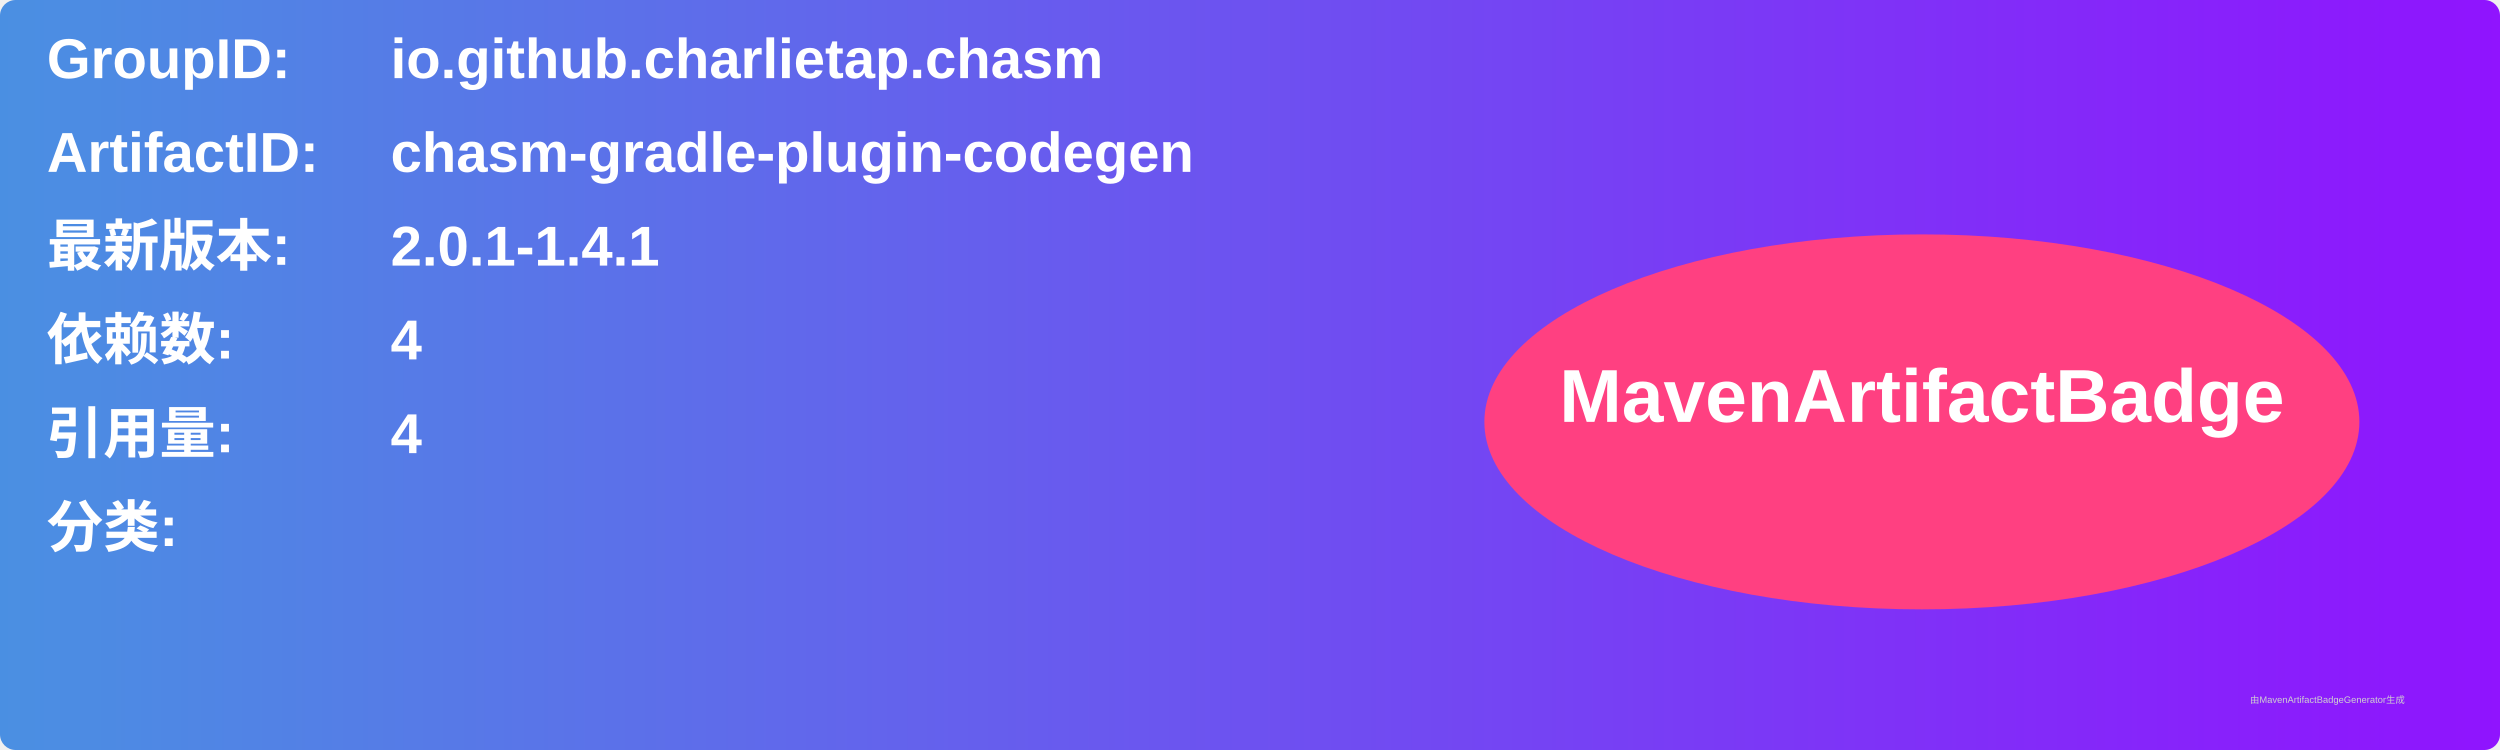
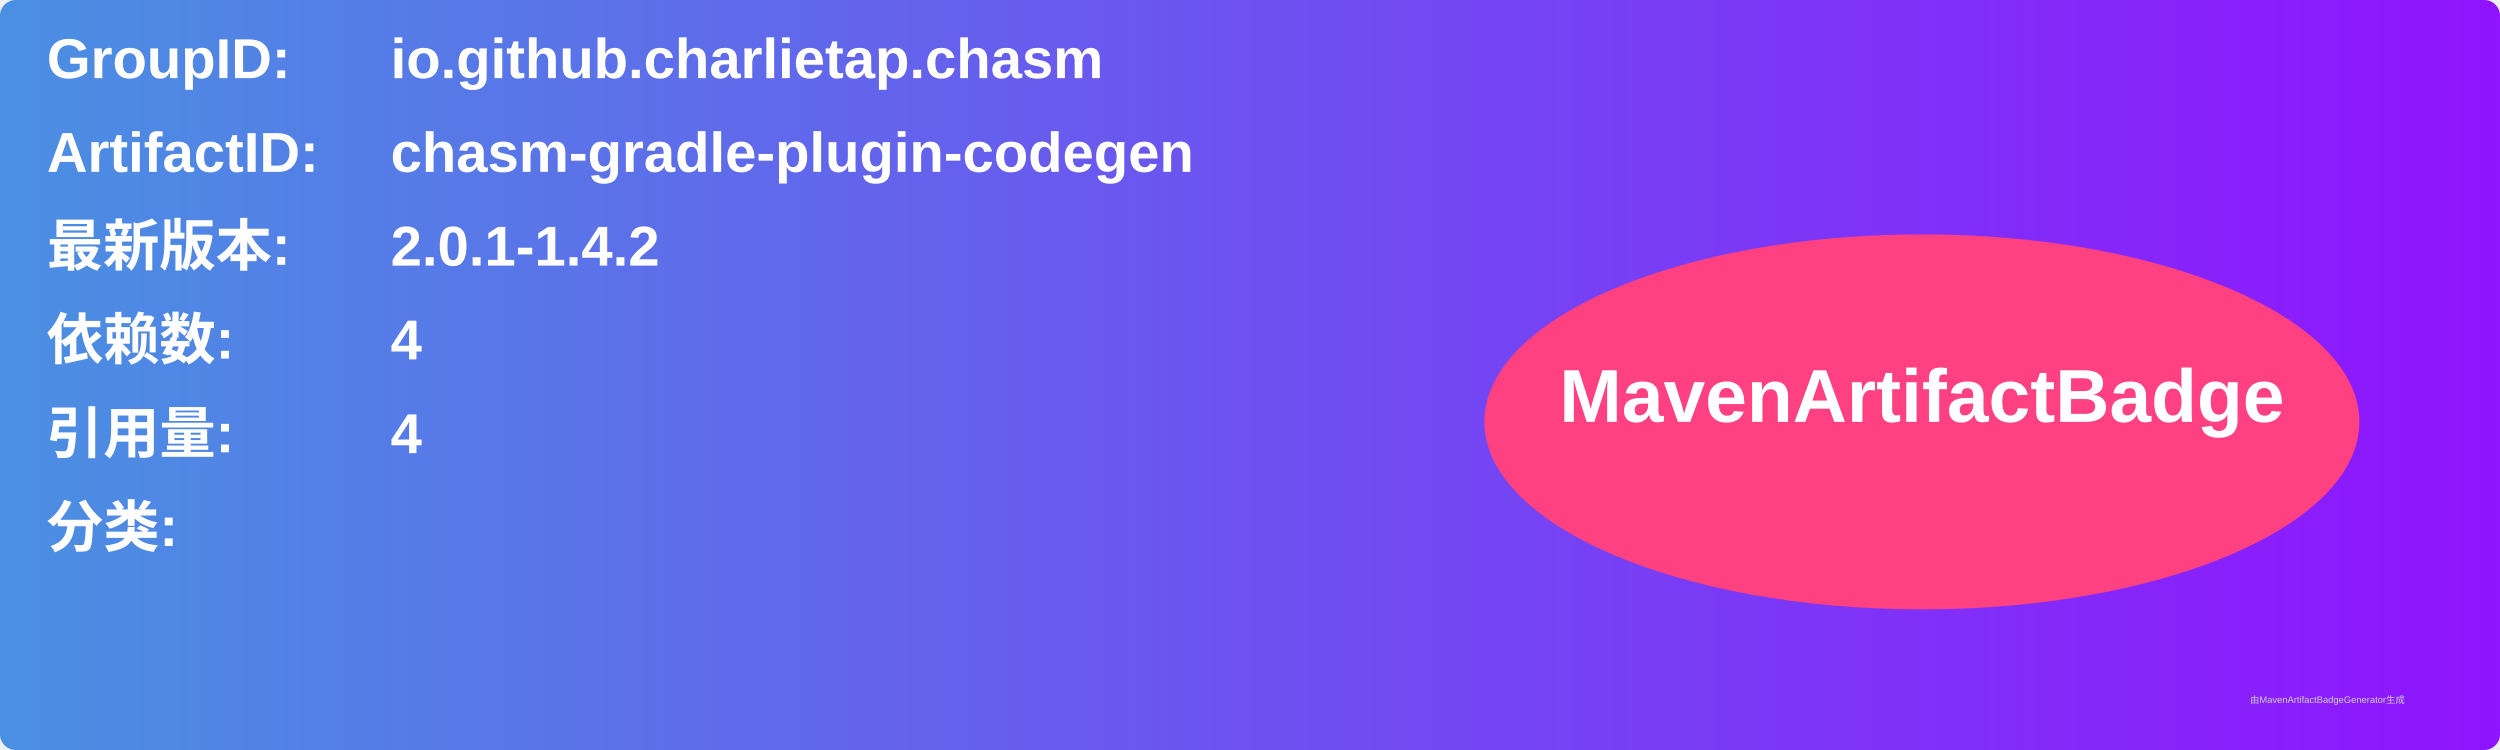
<svg xmlns="http://www.w3.org/2000/svg" width="800" height="240" viewBox="0 0 800 240">
  <linearGradient id="grad" x1="0%" y1="0%" x2="100%" y2="0%">
    <stop offset="0%" stop-color="#4a90e2" />
    <stop offset="100%" stop-color="#9013fe" />
  </linearGradient>
  <rect width="100%" height="100%" rx="5" ry="5" fill="url(#grad)" />
  <g transform="translate(15, 15)">
    <text x="0" y="10" font-family="Arial" font-size="18" fill="white" font-weight="bold" width="260">GroupID:</text>
    <text x="110" y="10" font-family="Arial" font-size="18" fill="white" font-weight="bold" width="460">io.github.charlietap.chasm</text>
    <text x="0" y="40" font-family="Arial" font-size="18" fill="white" font-weight="bold" width="260">ArtifactID:</text>
    <text x="110" y="40" font-family="Arial" font-size="18" fill="white" font-weight="bold" width="460">chasm-gradle-plugin-codegen</text>
    <text x="0" y="70" font-family="Arial" font-size="18" fill="white" font-weight="bold">最新版本:</text>
    <text x="110" y="70" font-family="Arial" font-size="18" fill="white" font-weight="bold">
-       <tspan font-weight="bold">2.0.1-1.4.1</tspan>
+       <tspan font-weight="bold">2.0.1-1.4.2</tspan>
    </text>
    <text x="0" y="100" font-family="Arial" font-size="18" fill="white" font-weight="bold">依赖数: </text>
    <text x="110" y="100" font-family="Arial" font-size="18" fill="white">
      <tspan font-weight="bold">4</tspan>
    </text>
    <text x="0" y="130" font-family="Arial" font-size="18" fill="white" font-weight="bold">引用量: </text>
    <text x="110" y="130" font-family="Arial" font-size="18" fill="white">
      <tspan font-weight="bold">4</tspan>
    </text>
    <text x="0" y="160" font-family="Arial" font-size="18" fill="white" font-weight="bold">分类:</text>
    <text x="10" y="190" font-family="Arial" font-size="10" fill="white">
      <tspan font-weight="bold" />
    </text>
    <ellipse cx="600" cy="120" rx="140" ry="60" fill="#ff4081" />
    <text x="600" y="120" text-anchor="middle" font-family="Arial" font-size="24" fill="white" font-weight="bold">MavenArtifactBadge</text>
  </g>
  <text x="720" y="225" font-family="Arial" font-size="3" fill="#d0d0d0">由MavenArtifactBadgeGenerator生成</text>
</svg>
